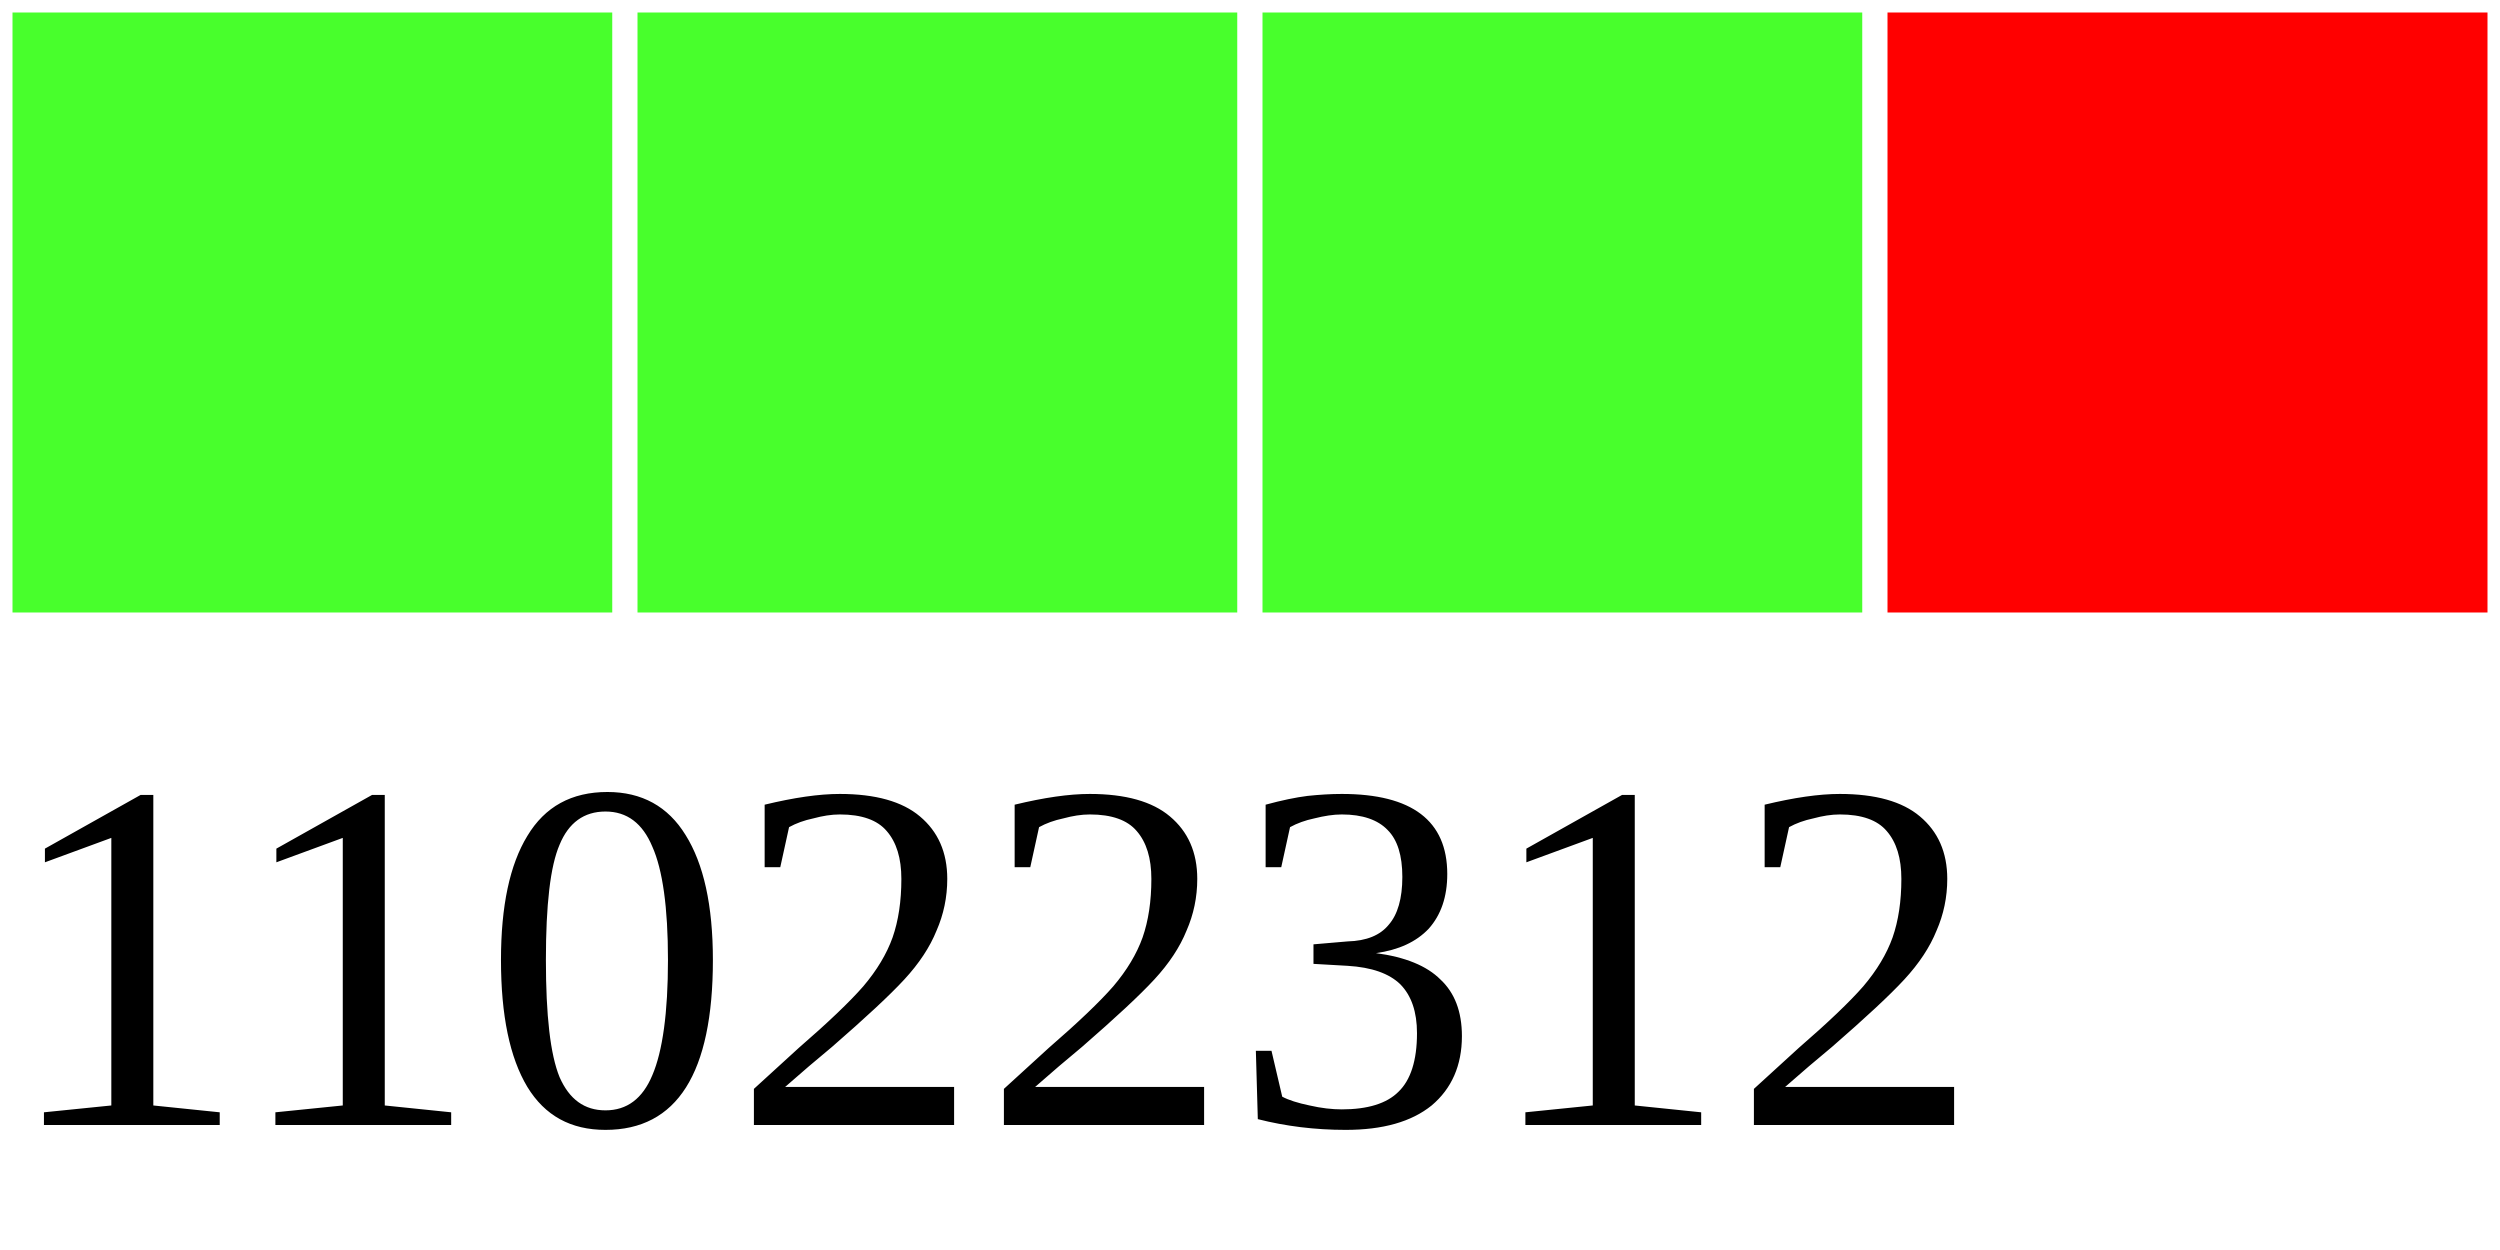
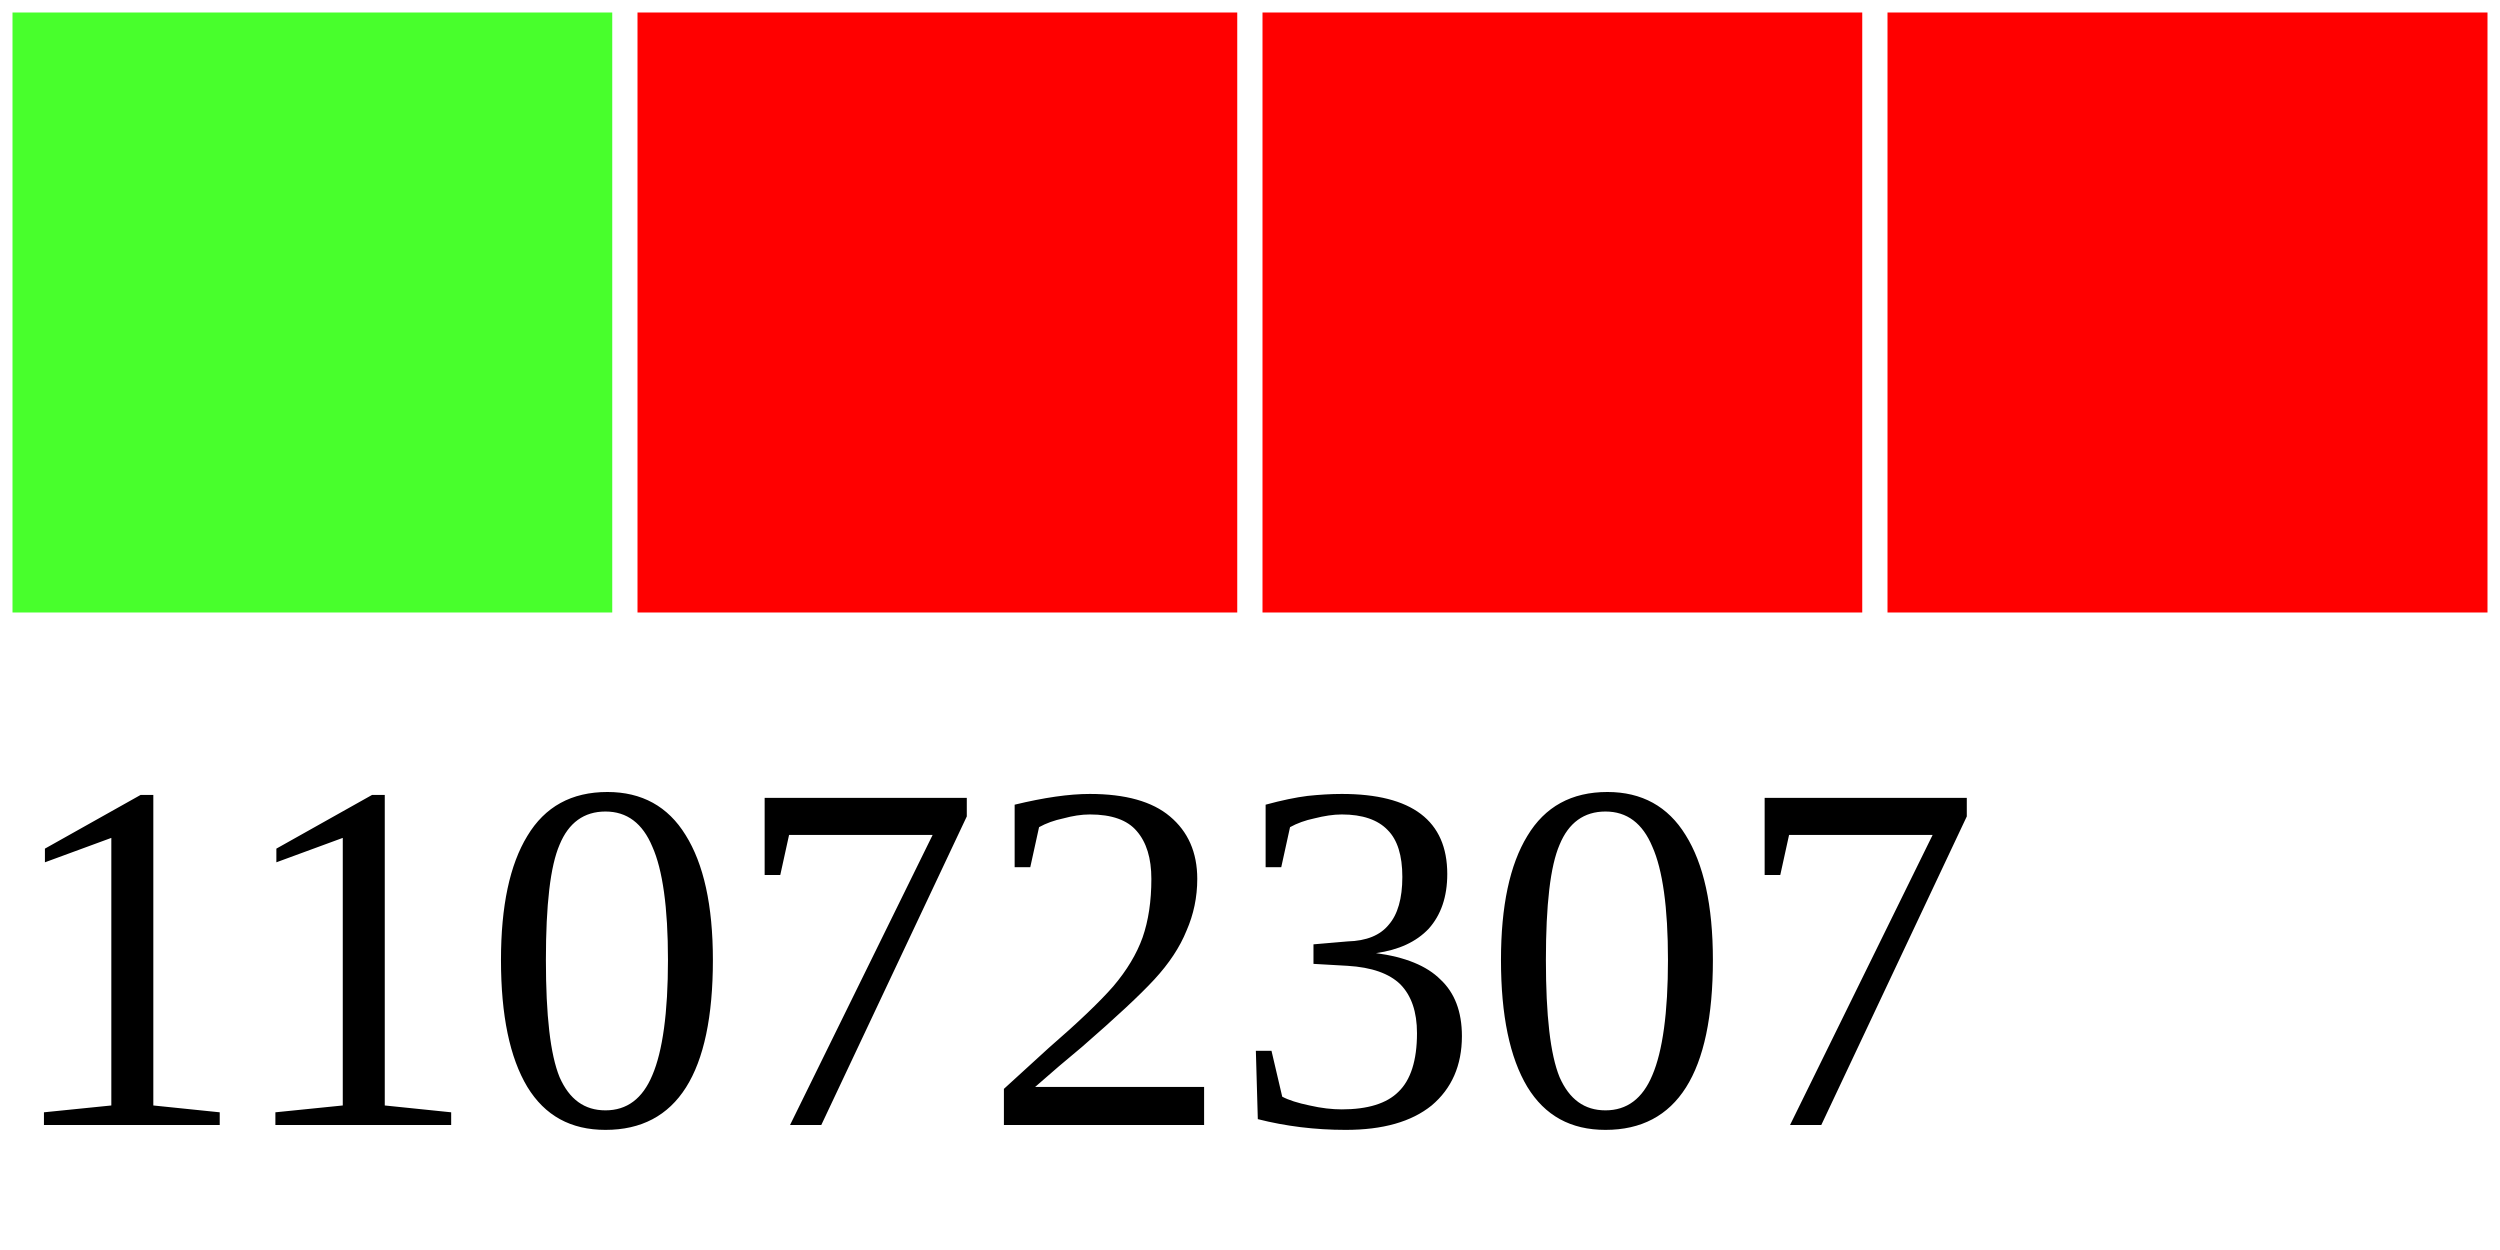
<svg xmlns="http://www.w3.org/2000/svg" width="40" height="20">
  <g>
    <rect width="10" height="10" style="fill:#48FF2C;stroke-width:0.4;stroke:rgb(255,255,255)" x="0" />
-     <rect width="10" height="10" style="fill:#48FF2C;stroke-width:0.4;stroke:rgb(255,255,255)" x="10" />
-     <rect width="10" height="10" style="fill:#48FF2C;stroke-width:0.4;stroke:rgb(255,255,255)" x="20" />
+     <rect width="10" height="10" style="fill:#FF0000;stroke-width:0.4;stroke:rgb(255,255,255)" x="10" />
+     <rect width="10" height="10" style="fill:#FF0000;stroke-width:0.4;stroke:rgb(255,255,255)" x="20" />
    <rect width="10" height="10" style="fill:#FF0000;stroke-width:0.4;stroke:rgb(255,255,255)" x="30" />
-     <text x="0" y="18" fill="black" font-size="8">11022312</text>
+     <text x="0" y="18" fill="black" font-size="8">11072307</text>
  </g>
</svg>
